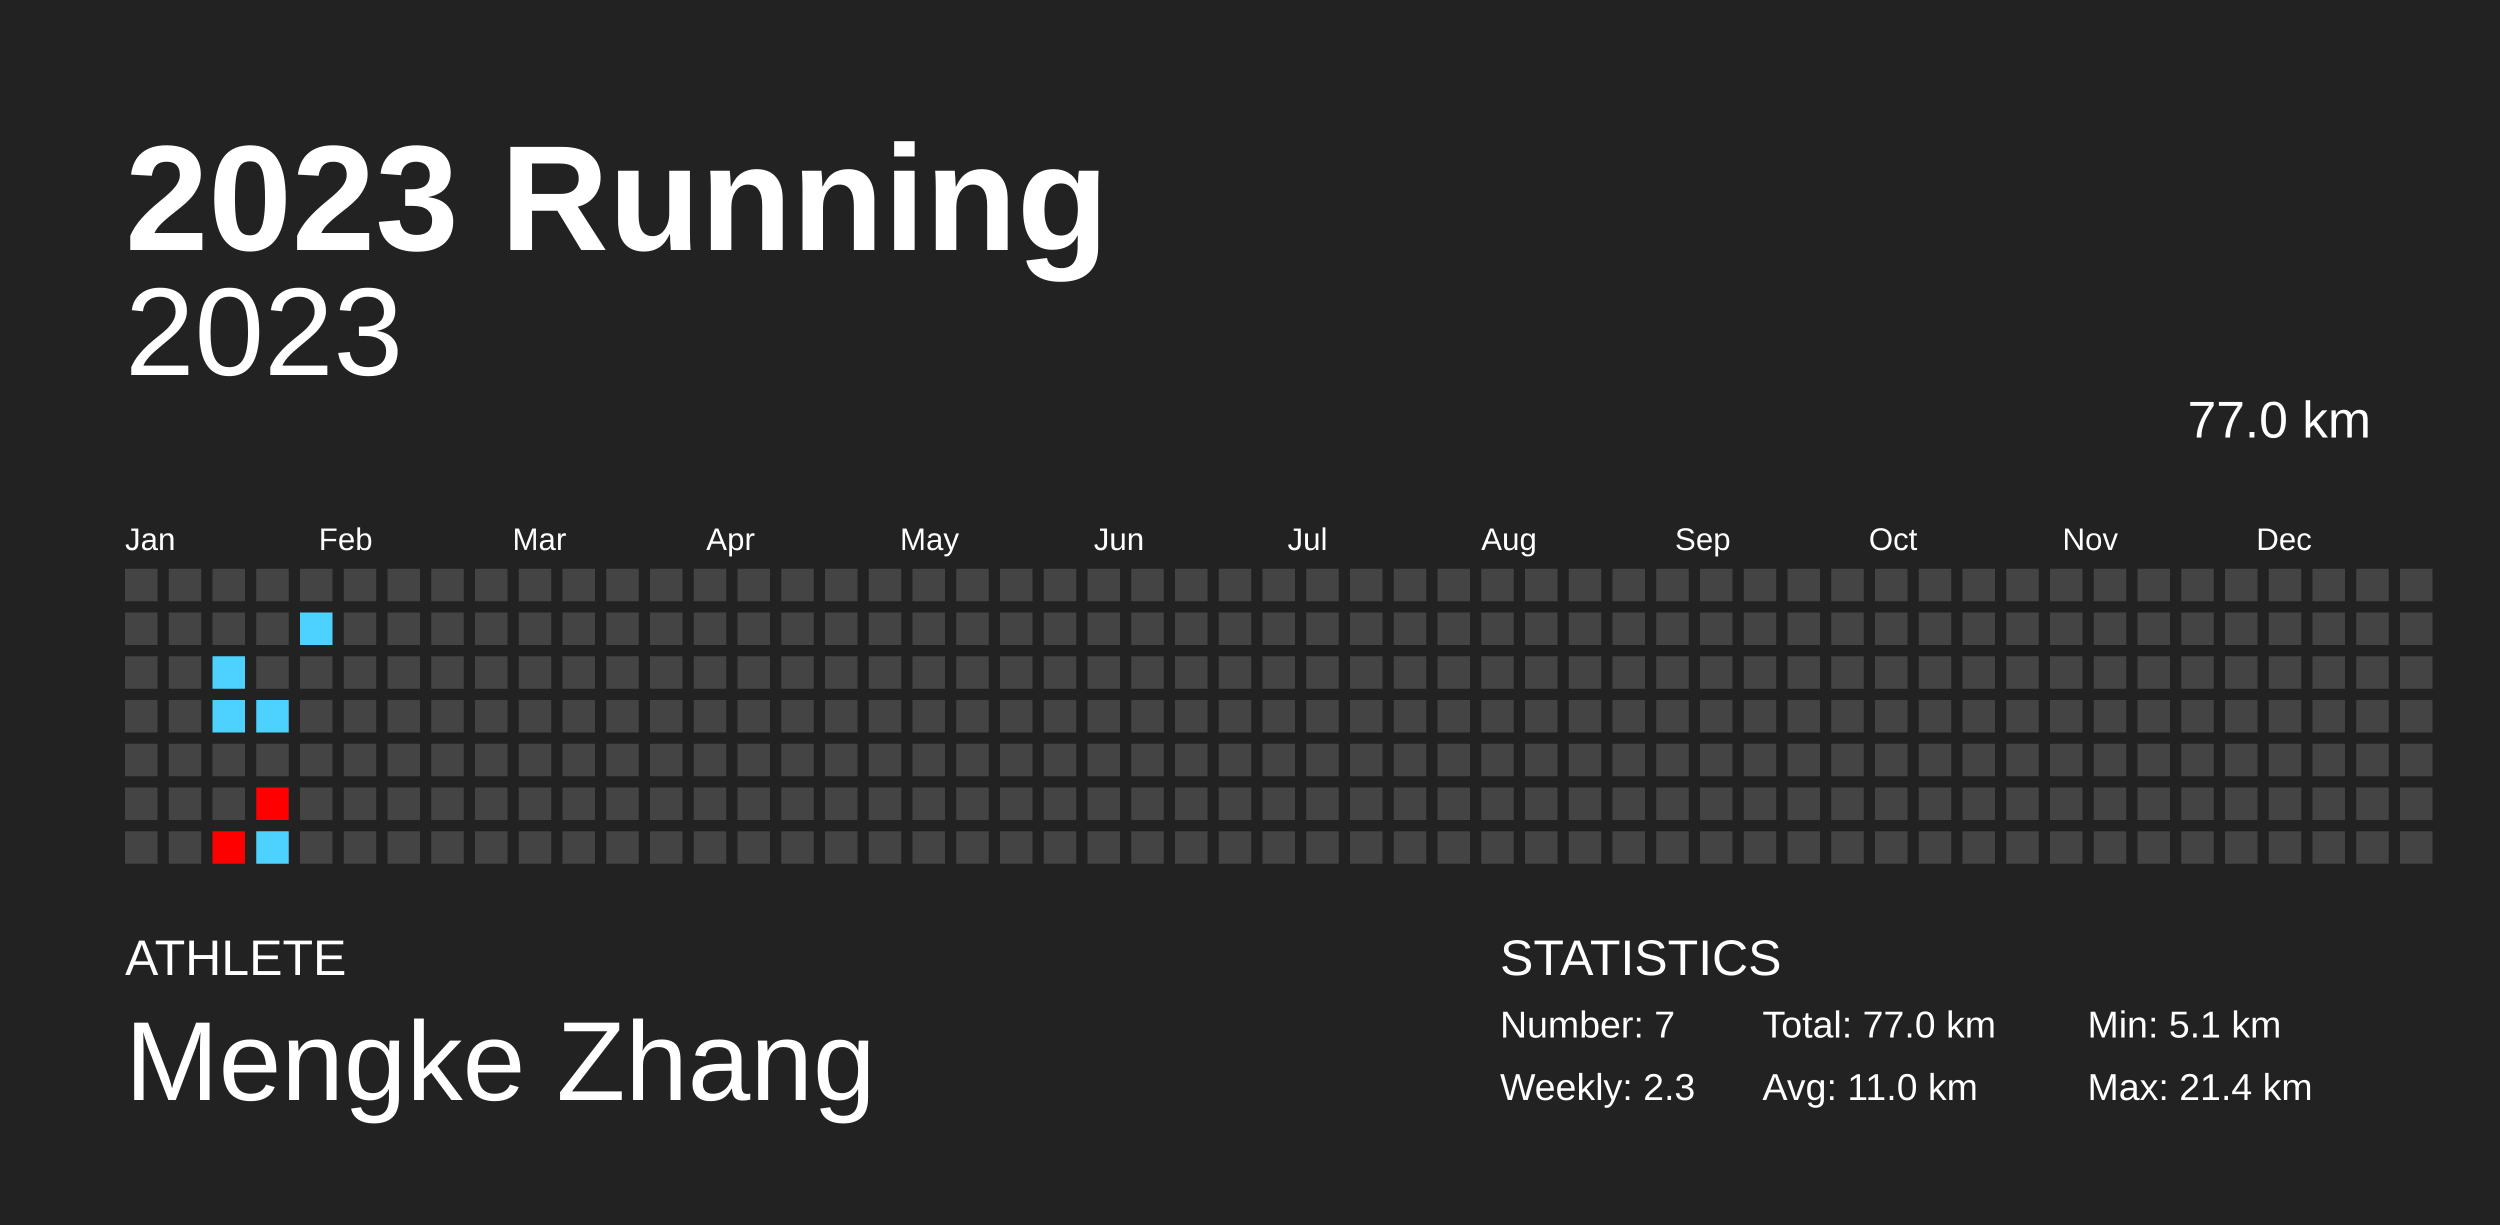
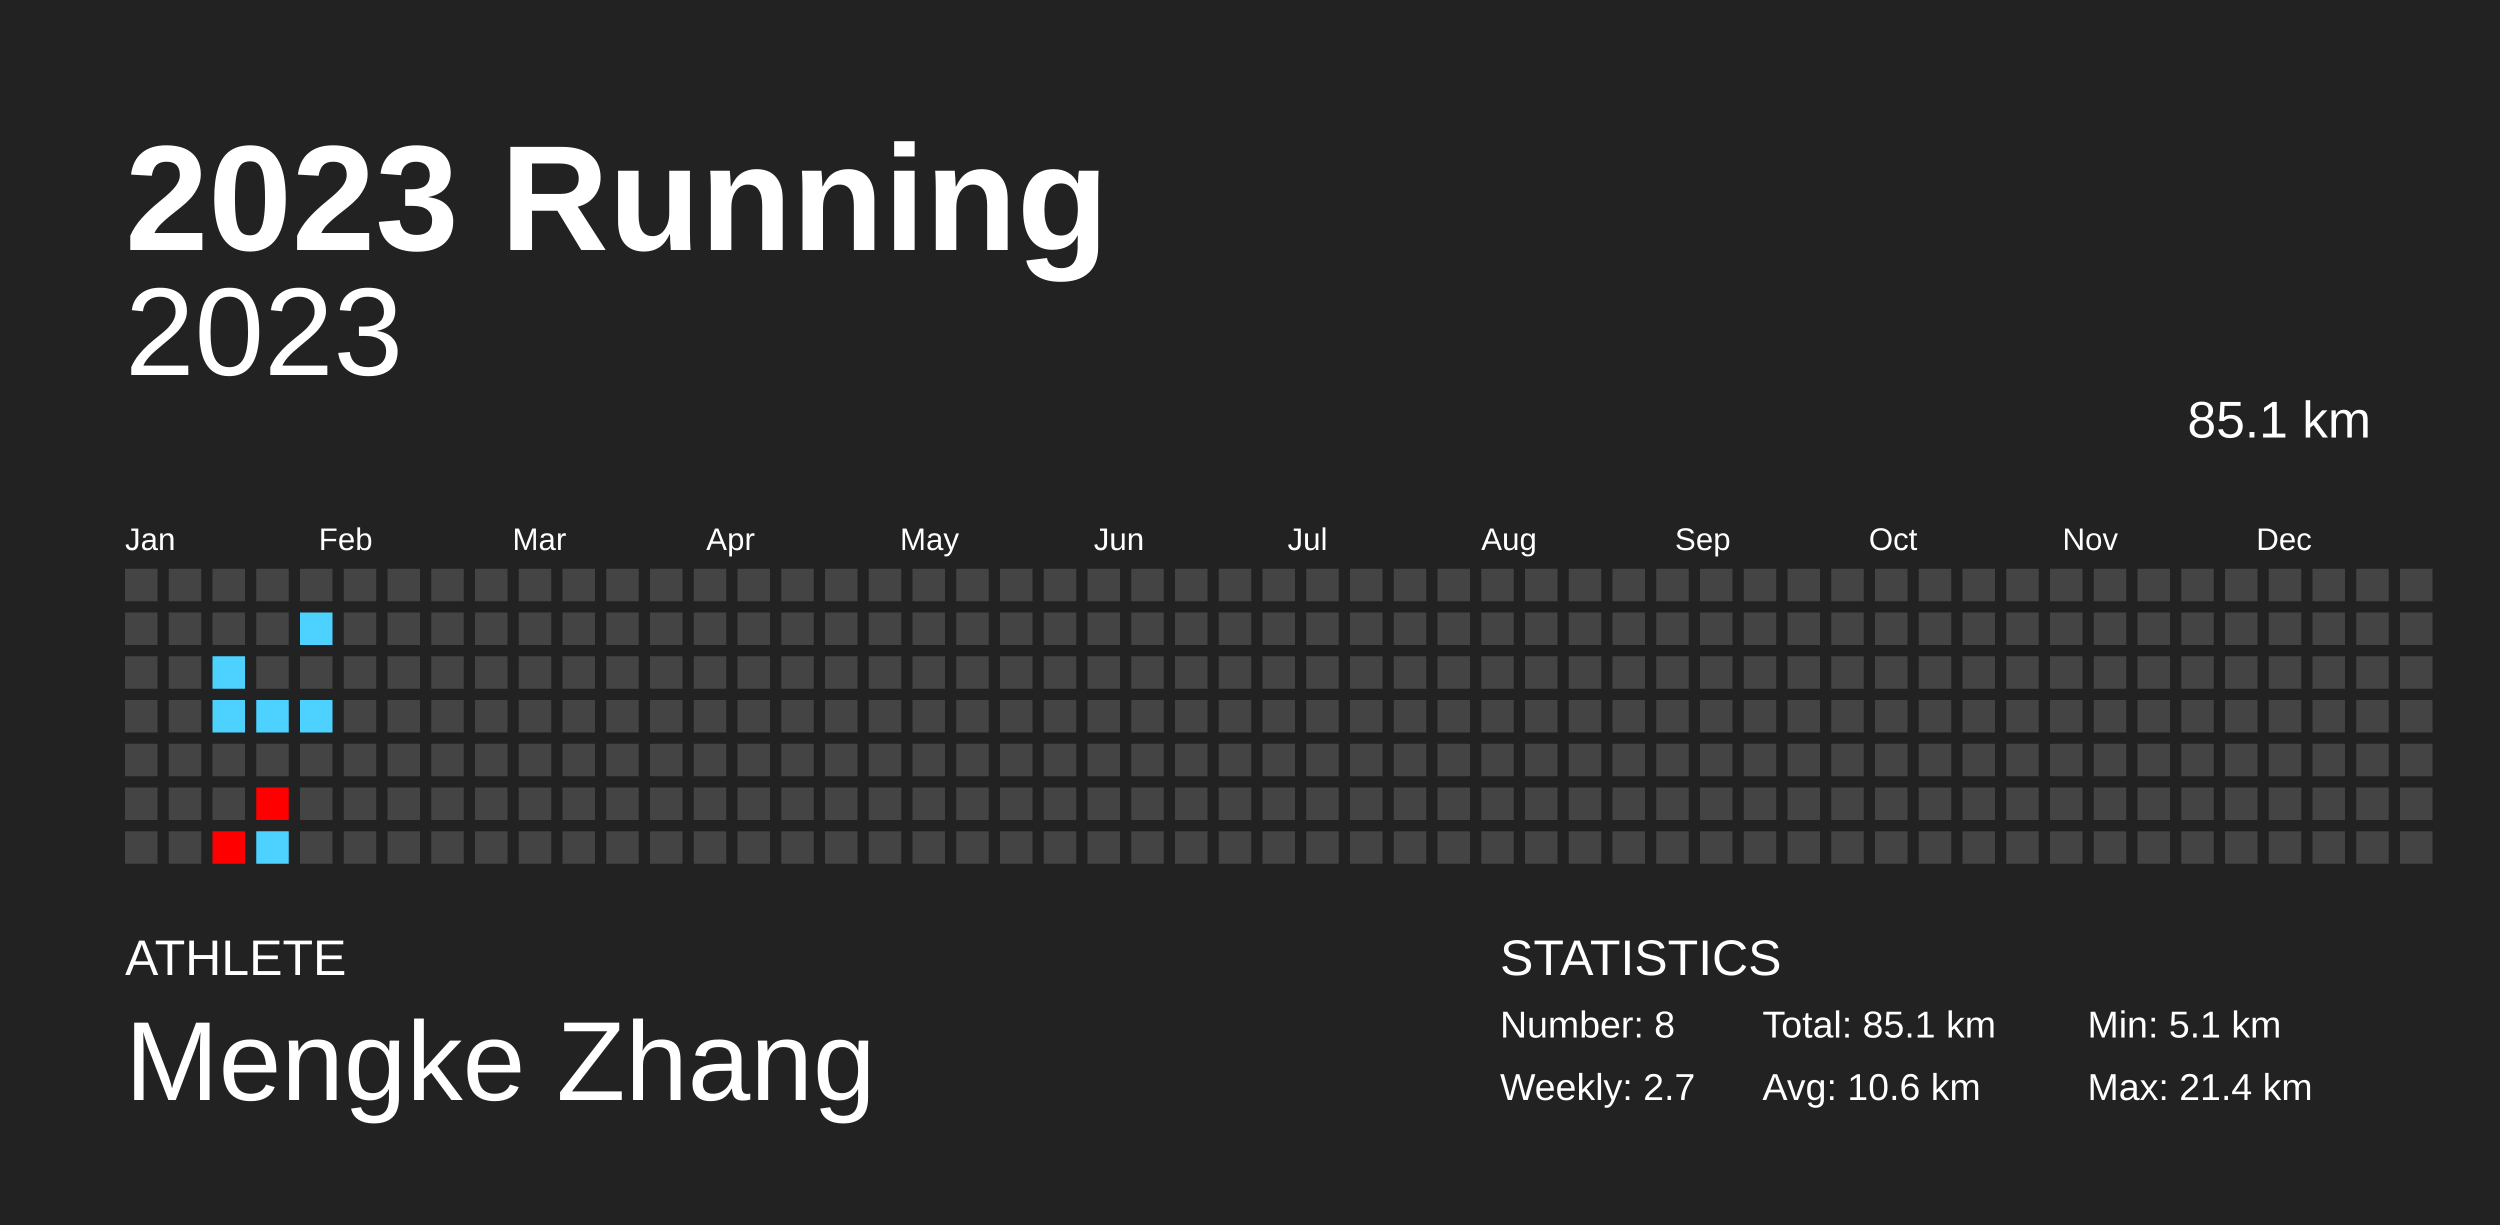
<svg xmlns="http://www.w3.org/2000/svg" baseProfile="full" height="98mm" version="1.1" viewBox="0,0,200,98" width="200mm">
  <defs />
  <rect fill="#222222" height="98" width="200" x="0" y="0" />
  <text fill="#FFFFFF" style="font-size:12px; font-family:Arial; font-weight:bold;" x="10" y="20">2023 Running</text>
  <text fill="#FFFFFF" style="font-size:4px; font-family:Arial" x="10" y="78">ATHLETE</text>
  <text fill="#FFFFFF" style="font-size:9px; font-family:Arial" x="10" y="88">Mengke Zhang</text>
  <text fill="#FFFFFF" style="font-size:4px; font-family:Arial" x="120" y="78">STATISTICS</text>
-   <text fill="#FFFFFF" style="font-size:3px; font-family:Arial" x="120" y="83">Number: 7</text>
-   <text fill="#FFFFFF" style="font-size:3px; font-family:Arial" x="120" y="88">Weekly: 2.3</text>
-   <text fill="#FFFFFF" style="font-size:3px; font-family:Arial" x="141" y="83">Total: 77.0 km</text>
-   <text fill="#FFFFFF" style="font-size:3px; font-family:Arial" x="141" y="88">Avg: 11.0 km</text>
+   <text fill="#FFFFFF" style="font-size:3px; font-family:Arial" x="120" y="83">Number: 8</text>
+   <text fill="#FFFFFF" style="font-size:3px; font-family:Arial" x="120" y="88">Weekly: 2.7</text>
+   <text fill="#FFFFFF" style="font-size:3px; font-family:Arial" x="141" y="83">Total: 85.1 km</text>
+   <text fill="#FFFFFF" style="font-size:3px; font-family:Arial" x="141" y="88">Avg: 10.6 km</text>
  <text fill="#FFFFFF" style="font-size:3px; font-family:Arial" x="167" y="83">Min: 5.1 km</text>
  <text fill="#FFFFFF" style="font-size:3px; font-family:Arial" x="167" y="88">Max: 21.4 km</text>
  <text alignment-baseline="hanging" fill="#FFFFFF" style="font-size:10.0px; font-family:Arial;" x="10" y="30">2023</text>
-   <text alignment-baseline="hanging" fill="#FFFFFF" style="font-size:4.125px; font-family:Arial;" x="175" y="35">77.0 km</text>
+   <text alignment-baseline="hanging" fill="#FFFFFF" style="font-size:4.125px; font-family:Arial;" x="175" y="35">85.1 km</text>
  <text fill="#FFFFFF" style="font-size:2.5px; font-family:Arial" x="10.0" y="44">Jan</text>
  <text fill="#FFFFFF" style="font-size:2.5px; font-family:Arial" x="25.5" y="44">Feb</text>
  <text fill="#FFFFFF" style="font-size:2.5px; font-family:Arial" x="41.0" y="44">Mar</text>
  <text fill="#FFFFFF" style="font-size:2.5px; font-family:Arial" x="56.5" y="44">Apr</text>
  <text fill="#FFFFFF" style="font-size:2.5px; font-family:Arial" x="72.0" y="44">May</text>
  <text fill="#FFFFFF" style="font-size:2.5px; font-family:Arial" x="87.5" y="44">Jun</text>
  <text fill="#FFFFFF" style="font-size:2.5px; font-family:Arial" x="103.0" y="44">Jul</text>
  <text fill="#FFFFFF" style="font-size:2.5px; font-family:Arial" x="118.5" y="44">Aug</text>
  <text fill="#FFFFFF" style="font-size:2.5px; font-family:Arial" x="134.0" y="44">Sep</text>
  <text fill="#FFFFFF" style="font-size:2.5px; font-family:Arial" x="149.5" y="44">Oct</text>
  <text fill="#FFFFFF" style="font-size:2.5px; font-family:Arial" x="165.0" y="44">Nov</text>
  <text fill="#FFFFFF" style="font-size:2.5px; font-family:Arial" x="180.5" y="44">Dec</text>
  <rect fill="#444444" height="2.6" width="2.6" x="10.0" y="45.5" />
  <rect fill="#444444" height="2.6" width="2.6" x="10.0" y="49.0" />
  <rect fill="#444444" height="2.6" width="2.6" x="10.0" y="52.5" />
  <rect fill="#444444" height="2.6" width="2.6" x="10.0" y="56.0" />
  <rect fill="#444444" height="2.6" width="2.6" x="10.0" y="59.5" />
  <rect fill="#444444" height="2.6" width="2.6" x="10.0" y="63.0" />
  <rect fill="#444444" height="2.6" width="2.6" x="10.0" y="66.5" />
  <rect fill="#444444" height="2.6" width="2.6" x="13.5" y="45.5" />
  <rect fill="#444444" height="2.6" width="2.6" x="13.5" y="49.0" />
  <rect fill="#444444" height="2.6" width="2.6" x="13.5" y="52.5" />
  <rect fill="#444444" height="2.6" width="2.6" x="13.5" y="56.0" />
  <rect fill="#444444" height="2.6" width="2.6" x="13.5" y="59.5" />
  <rect fill="#444444" height="2.6" width="2.6" x="13.5" y="63.0" />
  <rect fill="#444444" height="2.6" width="2.6" x="13.5" y="66.5" />
  <rect fill="#444444" height="2.6" width="2.6" x="17.0" y="45.5" />
  <rect fill="#444444" height="2.6" width="2.6" x="17.0" y="49.0" />
  <rect fill="#4dd2ff" height="2.6" width="2.6" x="17.0" y="52.5" />
  <rect fill="#4dd2ff" height="2.6" width="2.6" x="17.0" y="56.0" />
  <rect fill="#444444" height="2.6" width="2.6" x="17.0" y="59.5" />
  <rect fill="#444444" height="2.6" width="2.6" x="17.0" y="63.0" />
  <rect fill="red" height="2.6" width="2.6" x="17.0" y="66.5" />
  <rect fill="#444444" height="2.6" width="2.6" x="20.5" y="45.5" />
  <rect fill="#444444" height="2.6" width="2.6" x="20.5" y="49.0" />
  <rect fill="#444444" height="2.6" width="2.6" x="20.5" y="52.5" />
  <rect fill="#4dd2ff" height="2.6" width="2.6" x="20.5" y="56.0" />
  <rect fill="#444444" height="2.6" width="2.6" x="20.5" y="59.5" />
  <rect fill="red" height="2.6" width="2.6" x="20.5" y="63.0" />
  <rect fill="#4dd2ff" height="2.6" width="2.6" x="20.5" y="66.5" />
  <rect fill="#444444" height="2.6" width="2.6" x="24.0" y="45.5" />
  <rect fill="#4dd2ff" height="2.6" width="2.6" x="24.0" y="49.0" />
  <rect fill="#444444" height="2.6" width="2.6" x="24.0" y="52.5" />
-   <rect fill="#444444" height="2.6" width="2.6" x="24.0" y="56.0" />
+   <rect fill="#4dd2ff" height="2.6" width="2.6" x="24.0" y="56.0" />
  <rect fill="#444444" height="2.6" width="2.6" x="24.0" y="59.5" />
  <rect fill="#444444" height="2.6" width="2.6" x="24.0" y="63.0" />
  <rect fill="#444444" height="2.6" width="2.6" x="24.0" y="66.5" />
  <rect fill="#444444" height="2.6" width="2.6" x="27.5" y="45.5" />
  <rect fill="#444444" height="2.6" width="2.6" x="27.5" y="49.0" />
  <rect fill="#444444" height="2.6" width="2.6" x="27.5" y="52.5" />
  <rect fill="#444444" height="2.6" width="2.6" x="27.5" y="56.0" />
  <rect fill="#444444" height="2.6" width="2.6" x="27.5" y="59.5" />
  <rect fill="#444444" height="2.6" width="2.6" x="27.5" y="63.0" />
  <rect fill="#444444" height="2.6" width="2.6" x="27.5" y="66.5" />
  <rect fill="#444444" height="2.6" width="2.6" x="31.0" y="45.5" />
  <rect fill="#444444" height="2.6" width="2.6" x="31.0" y="49.0" />
  <rect fill="#444444" height="2.6" width="2.6" x="31.0" y="52.5" />
  <rect fill="#444444" height="2.6" width="2.6" x="31.0" y="56.0" />
  <rect fill="#444444" height="2.6" width="2.6" x="31.0" y="59.5" />
  <rect fill="#444444" height="2.6" width="2.6" x="31.0" y="63.0" />
  <rect fill="#444444" height="2.6" width="2.6" x="31.0" y="66.5" />
  <rect fill="#444444" height="2.6" width="2.6" x="34.5" y="45.5" />
  <rect fill="#444444" height="2.6" width="2.6" x="34.5" y="49.0" />
  <rect fill="#444444" height="2.6" width="2.6" x="34.5" y="52.5" />
  <rect fill="#444444" height="2.6" width="2.6" x="34.5" y="56.0" />
  <rect fill="#444444" height="2.6" width="2.6" x="34.5" y="59.5" />
  <rect fill="#444444" height="2.6" width="2.6" x="34.5" y="63.0" />
  <rect fill="#444444" height="2.6" width="2.6" x="34.5" y="66.5" />
  <rect fill="#444444" height="2.6" width="2.6" x="38.0" y="45.5" />
  <rect fill="#444444" height="2.6" width="2.6" x="38.0" y="49.0" />
  <rect fill="#444444" height="2.6" width="2.6" x="38.0" y="52.5" />
  <rect fill="#444444" height="2.6" width="2.6" x="38.0" y="56.0" />
  <rect fill="#444444" height="2.6" width="2.6" x="38.0" y="59.5" />
  <rect fill="#444444" height="2.6" width="2.6" x="38.0" y="63.0" />
  <rect fill="#444444" height="2.6" width="2.6" x="38.0" y="66.5" />
  <rect fill="#444444" height="2.6" width="2.6" x="41.5" y="45.5" />
  <rect fill="#444444" height="2.6" width="2.6" x="41.5" y="49.0" />
  <rect fill="#444444" height="2.6" width="2.6" x="41.5" y="52.5" />
  <rect fill="#444444" height="2.6" width="2.6" x="41.5" y="56.0" />
  <rect fill="#444444" height="2.6" width="2.6" x="41.5" y="59.5" />
  <rect fill="#444444" height="2.6" width="2.6" x="41.5" y="63.0" />
  <rect fill="#444444" height="2.6" width="2.6" x="41.5" y="66.5" />
  <rect fill="#444444" height="2.6" width="2.6" x="45.0" y="45.5" />
  <rect fill="#444444" height="2.6" width="2.6" x="45.0" y="49.0" />
  <rect fill="#444444" height="2.6" width="2.6" x="45.0" y="52.5" />
  <rect fill="#444444" height="2.6" width="2.6" x="45.0" y="56.0" />
  <rect fill="#444444" height="2.6" width="2.6" x="45.0" y="59.5" />
  <rect fill="#444444" height="2.6" width="2.6" x="45.0" y="63.0" />
  <rect fill="#444444" height="2.6" width="2.6" x="45.0" y="66.5" />
  <rect fill="#444444" height="2.6" width="2.6" x="48.5" y="45.5" />
  <rect fill="#444444" height="2.6" width="2.6" x="48.5" y="49.0" />
  <rect fill="#444444" height="2.6" width="2.6" x="48.5" y="52.5" />
  <rect fill="#444444" height="2.6" width="2.6" x="48.5" y="56.0" />
  <rect fill="#444444" height="2.6" width="2.6" x="48.5" y="59.5" />
  <rect fill="#444444" height="2.6" width="2.6" x="48.5" y="63.0" />
  <rect fill="#444444" height="2.6" width="2.6" x="48.5" y="66.5" />
  <rect fill="#444444" height="2.6" width="2.6" x="52.0" y="45.5" />
  <rect fill="#444444" height="2.6" width="2.6" x="52.0" y="49.0" />
  <rect fill="#444444" height="2.6" width="2.6" x="52.0" y="52.5" />
  <rect fill="#444444" height="2.6" width="2.6" x="52.0" y="56.0" />
  <rect fill="#444444" height="2.6" width="2.6" x="52.0" y="59.5" />
  <rect fill="#444444" height="2.6" width="2.6" x="52.0" y="63.0" />
  <rect fill="#444444" height="2.6" width="2.6" x="52.0" y="66.5" />
  <rect fill="#444444" height="2.6" width="2.6" x="55.5" y="45.5" />
  <rect fill="#444444" height="2.6" width="2.6" x="55.5" y="49.0" />
  <rect fill="#444444" height="2.6" width="2.6" x="55.5" y="52.5" />
  <rect fill="#444444" height="2.6" width="2.6" x="55.5" y="56.0" />
  <rect fill="#444444" height="2.6" width="2.6" x="55.5" y="59.5" />
  <rect fill="#444444" height="2.6" width="2.6" x="55.5" y="63.0" />
  <rect fill="#444444" height="2.6" width="2.6" x="55.5" y="66.5" />
  <rect fill="#444444" height="2.6" width="2.6" x="59.0" y="45.5" />
  <rect fill="#444444" height="2.6" width="2.6" x="59.0" y="49.0" />
  <rect fill="#444444" height="2.6" width="2.6" x="59.0" y="52.5" />
  <rect fill="#444444" height="2.6" width="2.6" x="59.0" y="56.0" />
  <rect fill="#444444" height="2.6" width="2.6" x="59.0" y="59.5" />
  <rect fill="#444444" height="2.6" width="2.6" x="59.0" y="63.0" />
  <rect fill="#444444" height="2.6" width="2.6" x="59.0" y="66.5" />
  <rect fill="#444444" height="2.6" width="2.6" x="62.5" y="45.5" />
  <rect fill="#444444" height="2.6" width="2.6" x="62.5" y="49.0" />
  <rect fill="#444444" height="2.6" width="2.6" x="62.5" y="52.5" />
  <rect fill="#444444" height="2.6" width="2.6" x="62.5" y="56.0" />
  <rect fill="#444444" height="2.6" width="2.6" x="62.5" y="59.5" />
  <rect fill="#444444" height="2.6" width="2.6" x="62.5" y="63.0" />
  <rect fill="#444444" height="2.6" width="2.6" x="62.5" y="66.5" />
  <rect fill="#444444" height="2.6" width="2.6" x="66.0" y="45.5" />
  <rect fill="#444444" height="2.6" width="2.6" x="66.0" y="49.0" />
  <rect fill="#444444" height="2.6" width="2.6" x="66.0" y="52.5" />
  <rect fill="#444444" height="2.6" width="2.6" x="66.0" y="56.0" />
  <rect fill="#444444" height="2.6" width="2.6" x="66.0" y="59.5" />
  <rect fill="#444444" height="2.6" width="2.6" x="66.0" y="63.0" />
  <rect fill="#444444" height="2.6" width="2.6" x="66.0" y="66.5" />
  <rect fill="#444444" height="2.6" width="2.6" x="69.5" y="45.5" />
  <rect fill="#444444" height="2.6" width="2.6" x="69.5" y="49.0" />
  <rect fill="#444444" height="2.6" width="2.6" x="69.5" y="52.5" />
  <rect fill="#444444" height="2.6" width="2.6" x="69.5" y="56.0" />
  <rect fill="#444444" height="2.6" width="2.6" x="69.5" y="59.5" />
  <rect fill="#444444" height="2.6" width="2.6" x="69.5" y="63.0" />
  <rect fill="#444444" height="2.6" width="2.6" x="69.5" y="66.5" />
  <rect fill="#444444" height="2.6" width="2.6" x="73.0" y="45.5" />
  <rect fill="#444444" height="2.6" width="2.6" x="73.0" y="49.0" />
  <rect fill="#444444" height="2.6" width="2.6" x="73.0" y="52.5" />
  <rect fill="#444444" height="2.6" width="2.6" x="73.0" y="56.0" />
  <rect fill="#444444" height="2.6" width="2.6" x="73.0" y="59.5" />
  <rect fill="#444444" height="2.6" width="2.6" x="73.0" y="63.0" />
  <rect fill="#444444" height="2.6" width="2.6" x="73.0" y="66.5" />
  <rect fill="#444444" height="2.6" width="2.6" x="76.5" y="45.5" />
  <rect fill="#444444" height="2.6" width="2.6" x="76.5" y="49.0" />
  <rect fill="#444444" height="2.6" width="2.6" x="76.5" y="52.5" />
  <rect fill="#444444" height="2.6" width="2.6" x="76.5" y="56.0" />
  <rect fill="#444444" height="2.6" width="2.6" x="76.5" y="59.5" />
  <rect fill="#444444" height="2.6" width="2.6" x="76.5" y="63.0" />
  <rect fill="#444444" height="2.6" width="2.6" x="76.5" y="66.5" />
  <rect fill="#444444" height="2.6" width="2.6" x="80.0" y="45.5" />
  <rect fill="#444444" height="2.6" width="2.6" x="80.0" y="49.0" />
  <rect fill="#444444" height="2.6" width="2.6" x="80.0" y="52.5" />
  <rect fill="#444444" height="2.6" width="2.6" x="80.0" y="56.0" />
  <rect fill="#444444" height="2.6" width="2.6" x="80.0" y="59.5" />
  <rect fill="#444444" height="2.6" width="2.6" x="80.0" y="63.0" />
  <rect fill="#444444" height="2.6" width="2.6" x="80.0" y="66.5" />
  <rect fill="#444444" height="2.6" width="2.6" x="83.5" y="45.5" />
  <rect fill="#444444" height="2.6" width="2.6" x="83.5" y="49.0" />
  <rect fill="#444444" height="2.6" width="2.6" x="83.5" y="52.5" />
  <rect fill="#444444" height="2.6" width="2.6" x="83.5" y="56.0" />
  <rect fill="#444444" height="2.6" width="2.6" x="83.5" y="59.5" />
  <rect fill="#444444" height="2.6" width="2.6" x="83.5" y="63.0" />
  <rect fill="#444444" height="2.6" width="2.6" x="83.5" y="66.5" />
  <rect fill="#444444" height="2.6" width="2.6" x="87.0" y="45.5" />
  <rect fill="#444444" height="2.6" width="2.6" x="87.0" y="49.0" />
  <rect fill="#444444" height="2.6" width="2.6" x="87.0" y="52.5" />
  <rect fill="#444444" height="2.6" width="2.6" x="87.0" y="56.0" />
  <rect fill="#444444" height="2.6" width="2.6" x="87.0" y="59.5" />
  <rect fill="#444444" height="2.6" width="2.6" x="87.0" y="63.0" />
  <rect fill="#444444" height="2.6" width="2.6" x="87.0" y="66.5" />
  <rect fill="#444444" height="2.6" width="2.6" x="90.5" y="45.5" />
  <rect fill="#444444" height="2.6" width="2.6" x="90.5" y="49.0" />
  <rect fill="#444444" height="2.6" width="2.6" x="90.5" y="52.5" />
  <rect fill="#444444" height="2.6" width="2.6" x="90.5" y="56.0" />
  <rect fill="#444444" height="2.6" width="2.6" x="90.5" y="59.5" />
  <rect fill="#444444" height="2.6" width="2.6" x="90.5" y="63.0" />
  <rect fill="#444444" height="2.6" width="2.6" x="90.5" y="66.5" />
  <rect fill="#444444" height="2.6" width="2.6" x="94.0" y="45.5" />
  <rect fill="#444444" height="2.6" width="2.6" x="94.0" y="49.0" />
  <rect fill="#444444" height="2.6" width="2.6" x="94.0" y="52.5" />
  <rect fill="#444444" height="2.6" width="2.6" x="94.0" y="56.0" />
  <rect fill="#444444" height="2.6" width="2.6" x="94.0" y="59.5" />
  <rect fill="#444444" height="2.6" width="2.6" x="94.0" y="63.0" />
  <rect fill="#444444" height="2.6" width="2.6" x="94.0" y="66.5" />
  <rect fill="#444444" height="2.6" width="2.6" x="97.5" y="45.5" />
  <rect fill="#444444" height="2.6" width="2.6" x="97.5" y="49.0" />
  <rect fill="#444444" height="2.6" width="2.6" x="97.5" y="52.5" />
  <rect fill="#444444" height="2.6" width="2.6" x="97.5" y="56.0" />
  <rect fill="#444444" height="2.6" width="2.6" x="97.5" y="59.5" />
  <rect fill="#444444" height="2.6" width="2.6" x="97.5" y="63.0" />
  <rect fill="#444444" height="2.6" width="2.6" x="97.5" y="66.5" />
  <rect fill="#444444" height="2.6" width="2.6" x="101.0" y="45.5" />
  <rect fill="#444444" height="2.6" width="2.6" x="101.0" y="49.0" />
  <rect fill="#444444" height="2.6" width="2.6" x="101.0" y="52.5" />
  <rect fill="#444444" height="2.6" width="2.6" x="101.0" y="56.0" />
  <rect fill="#444444" height="2.6" width="2.6" x="101.0" y="59.5" />
  <rect fill="#444444" height="2.6" width="2.6" x="101.0" y="63.0" />
  <rect fill="#444444" height="2.6" width="2.6" x="101.0" y="66.5" />
  <rect fill="#444444" height="2.6" width="2.6" x="104.5" y="45.5" />
  <rect fill="#444444" height="2.6" width="2.6" x="104.5" y="49.0" />
  <rect fill="#444444" height="2.6" width="2.6" x="104.5" y="52.5" />
  <rect fill="#444444" height="2.6" width="2.6" x="104.5" y="56.0" />
  <rect fill="#444444" height="2.6" width="2.6" x="104.5" y="59.5" />
  <rect fill="#444444" height="2.6" width="2.6" x="104.5" y="63.0" />
  <rect fill="#444444" height="2.6" width="2.6" x="104.5" y="66.5" />
  <rect fill="#444444" height="2.6" width="2.6" x="108.0" y="45.5" />
  <rect fill="#444444" height="2.6" width="2.6" x="108.0" y="49.0" />
  <rect fill="#444444" height="2.6" width="2.6" x="108.0" y="52.5" />
  <rect fill="#444444" height="2.6" width="2.6" x="108.0" y="56.0" />
  <rect fill="#444444" height="2.6" width="2.6" x="108.0" y="59.5" />
  <rect fill="#444444" height="2.6" width="2.6" x="108.0" y="63.0" />
  <rect fill="#444444" height="2.6" width="2.6" x="108.0" y="66.5" />
  <rect fill="#444444" height="2.6" width="2.6" x="111.5" y="45.5" />
  <rect fill="#444444" height="2.6" width="2.6" x="111.5" y="49.0" />
  <rect fill="#444444" height="2.6" width="2.6" x="111.5" y="52.5" />
  <rect fill="#444444" height="2.6" width="2.6" x="111.5" y="56.0" />
  <rect fill="#444444" height="2.6" width="2.6" x="111.5" y="59.5" />
  <rect fill="#444444" height="2.6" width="2.6" x="111.5" y="63.0" />
  <rect fill="#444444" height="2.6" width="2.6" x="111.5" y="66.5" />
  <rect fill="#444444" height="2.6" width="2.6" x="115.0" y="45.5" />
  <rect fill="#444444" height="2.6" width="2.6" x="115.0" y="49.0" />
  <rect fill="#444444" height="2.6" width="2.6" x="115.0" y="52.5" />
  <rect fill="#444444" height="2.6" width="2.6" x="115.0" y="56.0" />
  <rect fill="#444444" height="2.6" width="2.6" x="115.0" y="59.5" />
  <rect fill="#444444" height="2.6" width="2.6" x="115.0" y="63.0" />
  <rect fill="#444444" height="2.6" width="2.6" x="115.0" y="66.5" />
  <rect fill="#444444" height="2.6" width="2.6" x="118.5" y="45.5" />
  <rect fill="#444444" height="2.6" width="2.6" x="118.5" y="49.0" />
  <rect fill="#444444" height="2.6" width="2.6" x="118.5" y="52.5" />
  <rect fill="#444444" height="2.6" width="2.6" x="118.5" y="56.0" />
  <rect fill="#444444" height="2.6" width="2.6" x="118.5" y="59.5" />
  <rect fill="#444444" height="2.6" width="2.6" x="118.5" y="63.0" />
  <rect fill="#444444" height="2.6" width="2.6" x="118.5" y="66.5" />
  <rect fill="#444444" height="2.6" width="2.6" x="122.0" y="45.5" />
  <rect fill="#444444" height="2.6" width="2.6" x="122.0" y="49.0" />
  <rect fill="#444444" height="2.6" width="2.6" x="122.0" y="52.5" />
  <rect fill="#444444" height="2.6" width="2.6" x="122.0" y="56.0" />
  <rect fill="#444444" height="2.6" width="2.6" x="122.0" y="59.5" />
  <rect fill="#444444" height="2.6" width="2.6" x="122.0" y="63.0" />
  <rect fill="#444444" height="2.6" width="2.6" x="122.0" y="66.5" />
  <rect fill="#444444" height="2.6" width="2.6" x="125.5" y="45.5" />
  <rect fill="#444444" height="2.6" width="2.6" x="125.5" y="49.0" />
  <rect fill="#444444" height="2.6" width="2.6" x="125.5" y="52.5" />
  <rect fill="#444444" height="2.6" width="2.6" x="125.5" y="56.0" />
  <rect fill="#444444" height="2.6" width="2.6" x="125.5" y="59.5" />
  <rect fill="#444444" height="2.6" width="2.6" x="125.5" y="63.0" />
  <rect fill="#444444" height="2.6" width="2.6" x="125.5" y="66.5" />
  <rect fill="#444444" height="2.6" width="2.6" x="129.0" y="45.5" />
  <rect fill="#444444" height="2.6" width="2.6" x="129.0" y="49.0" />
  <rect fill="#444444" height="2.6" width="2.6" x="129.0" y="52.5" />
  <rect fill="#444444" height="2.6" width="2.6" x="129.0" y="56.0" />
  <rect fill="#444444" height="2.6" width="2.6" x="129.0" y="59.5" />
  <rect fill="#444444" height="2.6" width="2.6" x="129.0" y="63.0" />
  <rect fill="#444444" height="2.6" width="2.6" x="129.0" y="66.5" />
  <rect fill="#444444" height="2.6" width="2.6" x="132.5" y="45.5" />
  <rect fill="#444444" height="2.6" width="2.6" x="132.5" y="49.0" />
  <rect fill="#444444" height="2.6" width="2.6" x="132.5" y="52.5" />
  <rect fill="#444444" height="2.6" width="2.6" x="132.5" y="56.0" />
  <rect fill="#444444" height="2.6" width="2.6" x="132.5" y="59.5" />
  <rect fill="#444444" height="2.6" width="2.6" x="132.5" y="63.0" />
  <rect fill="#444444" height="2.6" width="2.6" x="132.5" y="66.5" />
  <rect fill="#444444" height="2.6" width="2.6" x="136.0" y="45.5" />
  <rect fill="#444444" height="2.6" width="2.6" x="136.0" y="49.0" />
  <rect fill="#444444" height="2.6" width="2.6" x="136.0" y="52.5" />
  <rect fill="#444444" height="2.6" width="2.6" x="136.0" y="56.0" />
  <rect fill="#444444" height="2.6" width="2.6" x="136.0" y="59.5" />
  <rect fill="#444444" height="2.6" width="2.6" x="136.0" y="63.0" />
  <rect fill="#444444" height="2.6" width="2.6" x="136.0" y="66.5" />
  <rect fill="#444444" height="2.6" width="2.6" x="139.5" y="45.5" />
  <rect fill="#444444" height="2.6" width="2.6" x="139.5" y="49.0" />
  <rect fill="#444444" height="2.6" width="2.6" x="139.5" y="52.5" />
  <rect fill="#444444" height="2.6" width="2.6" x="139.5" y="56.0" />
  <rect fill="#444444" height="2.6" width="2.6" x="139.5" y="59.5" />
  <rect fill="#444444" height="2.6" width="2.6" x="139.5" y="63.0" />
  <rect fill="#444444" height="2.6" width="2.6" x="139.5" y="66.5" />
  <rect fill="#444444" height="2.6" width="2.6" x="143.0" y="45.5" />
  <rect fill="#444444" height="2.6" width="2.6" x="143.0" y="49.0" />
  <rect fill="#444444" height="2.6" width="2.6" x="143.0" y="52.5" />
  <rect fill="#444444" height="2.6" width="2.6" x="143.0" y="56.0" />
  <rect fill="#444444" height="2.6" width="2.6" x="143.0" y="59.5" />
  <rect fill="#444444" height="2.6" width="2.6" x="143.0" y="63.0" />
  <rect fill="#444444" height="2.6" width="2.6" x="143.0" y="66.5" />
  <rect fill="#444444" height="2.6" width="2.6" x="146.5" y="45.5" />
  <rect fill="#444444" height="2.6" width="2.6" x="146.5" y="49.0" />
  <rect fill="#444444" height="2.6" width="2.6" x="146.5" y="52.5" />
  <rect fill="#444444" height="2.6" width="2.6" x="146.5" y="56.0" />
  <rect fill="#444444" height="2.6" width="2.6" x="146.5" y="59.5" />
  <rect fill="#444444" height="2.6" width="2.6" x="146.5" y="63.0" />
  <rect fill="#444444" height="2.6" width="2.6" x="146.5" y="66.5" />
  <rect fill="#444444" height="2.6" width="2.6" x="150.0" y="45.5" />
  <rect fill="#444444" height="2.6" width="2.6" x="150.0" y="49.0" />
  <rect fill="#444444" height="2.6" width="2.6" x="150.0" y="52.5" />
  <rect fill="#444444" height="2.6" width="2.6" x="150.0" y="56.0" />
  <rect fill="#444444" height="2.6" width="2.6" x="150.0" y="59.5" />
  <rect fill="#444444" height="2.6" width="2.6" x="150.0" y="63.0" />
  <rect fill="#444444" height="2.6" width="2.6" x="150.0" y="66.5" />
  <rect fill="#444444" height="2.6" width="2.6" x="153.5" y="45.5" />
  <rect fill="#444444" height="2.6" width="2.6" x="153.5" y="49.0" />
  <rect fill="#444444" height="2.6" width="2.6" x="153.5" y="52.5" />
  <rect fill="#444444" height="2.6" width="2.6" x="153.5" y="56.0" />
  <rect fill="#444444" height="2.6" width="2.6" x="153.5" y="59.5" />
  <rect fill="#444444" height="2.6" width="2.6" x="153.5" y="63.0" />
  <rect fill="#444444" height="2.6" width="2.6" x="153.5" y="66.5" />
  <rect fill="#444444" height="2.6" width="2.6" x="157.0" y="45.5" />
  <rect fill="#444444" height="2.6" width="2.6" x="157.0" y="49.0" />
  <rect fill="#444444" height="2.6" width="2.6" x="157.0" y="52.5" />
  <rect fill="#444444" height="2.6" width="2.6" x="157.0" y="56.0" />
  <rect fill="#444444" height="2.6" width="2.6" x="157.0" y="59.5" />
  <rect fill="#444444" height="2.6" width="2.6" x="157.0" y="63.0" />
  <rect fill="#444444" height="2.6" width="2.6" x="157.0" y="66.5" />
  <rect fill="#444444" height="2.6" width="2.6" x="160.5" y="45.5" />
  <rect fill="#444444" height="2.6" width="2.6" x="160.5" y="49.0" />
  <rect fill="#444444" height="2.6" width="2.6" x="160.5" y="52.5" />
  <rect fill="#444444" height="2.6" width="2.6" x="160.5" y="56.0" />
  <rect fill="#444444" height="2.6" width="2.6" x="160.5" y="59.5" />
  <rect fill="#444444" height="2.6" width="2.6" x="160.5" y="63.0" />
  <rect fill="#444444" height="2.6" width="2.6" x="160.5" y="66.5" />
  <rect fill="#444444" height="2.6" width="2.6" x="164.0" y="45.5" />
  <rect fill="#444444" height="2.6" width="2.6" x="164.0" y="49.0" />
  <rect fill="#444444" height="2.6" width="2.6" x="164.0" y="52.5" />
  <rect fill="#444444" height="2.6" width="2.6" x="164.0" y="56.0" />
  <rect fill="#444444" height="2.6" width="2.6" x="164.0" y="59.5" />
  <rect fill="#444444" height="2.6" width="2.6" x="164.0" y="63.0" />
  <rect fill="#444444" height="2.6" width="2.6" x="164.0" y="66.5" />
  <rect fill="#444444" height="2.6" width="2.6" x="167.5" y="45.5" />
  <rect fill="#444444" height="2.6" width="2.6" x="167.5" y="49.0" />
  <rect fill="#444444" height="2.6" width="2.6" x="167.5" y="52.5" />
  <rect fill="#444444" height="2.6" width="2.6" x="167.5" y="56.0" />
  <rect fill="#444444" height="2.6" width="2.6" x="167.5" y="59.5" />
  <rect fill="#444444" height="2.6" width="2.6" x="167.5" y="63.0" />
  <rect fill="#444444" height="2.6" width="2.6" x="167.5" y="66.5" />
  <rect fill="#444444" height="2.6" width="2.6" x="171.0" y="45.5" />
  <rect fill="#444444" height="2.6" width="2.6" x="171.0" y="49.0" />
  <rect fill="#444444" height="2.6" width="2.6" x="171.0" y="52.5" />
  <rect fill="#444444" height="2.6" width="2.6" x="171.0" y="56.0" />
  <rect fill="#444444" height="2.6" width="2.6" x="171.0" y="59.5" />
  <rect fill="#444444" height="2.6" width="2.6" x="171.0" y="63.0" />
  <rect fill="#444444" height="2.6" width="2.6" x="171.0" y="66.5" />
  <rect fill="#444444" height="2.6" width="2.6" x="174.5" y="45.5" />
  <rect fill="#444444" height="2.6" width="2.6" x="174.5" y="49.0" />
  <rect fill="#444444" height="2.6" width="2.6" x="174.5" y="52.5" />
  <rect fill="#444444" height="2.6" width="2.6" x="174.5" y="56.0" />
  <rect fill="#444444" height="2.6" width="2.6" x="174.5" y="59.5" />
  <rect fill="#444444" height="2.6" width="2.6" x="174.5" y="63.0" />
  <rect fill="#444444" height="2.6" width="2.6" x="174.5" y="66.5" />
  <rect fill="#444444" height="2.6" width="2.6" x="178.0" y="45.5" />
  <rect fill="#444444" height="2.6" width="2.6" x="178.0" y="49.0" />
  <rect fill="#444444" height="2.6" width="2.6" x="178.0" y="52.5" />
  <rect fill="#444444" height="2.6" width="2.6" x="178.0" y="56.0" />
  <rect fill="#444444" height="2.6" width="2.6" x="178.0" y="59.5" />
  <rect fill="#444444" height="2.6" width="2.6" x="178.0" y="63.0" />
  <rect fill="#444444" height="2.6" width="2.6" x="178.0" y="66.5" />
  <rect fill="#444444" height="2.6" width="2.6" x="181.5" y="45.5" />
  <rect fill="#444444" height="2.6" width="2.6" x="181.5" y="49.0" />
  <rect fill="#444444" height="2.6" width="2.6" x="181.5" y="52.5" />
  <rect fill="#444444" height="2.6" width="2.6" x="181.5" y="56.0" />
  <rect fill="#444444" height="2.6" width="2.6" x="181.5" y="59.5" />
  <rect fill="#444444" height="2.6" width="2.6" x="181.5" y="63.0" />
  <rect fill="#444444" height="2.6" width="2.6" x="181.5" y="66.5" />
  <rect fill="#444444" height="2.6" width="2.6" x="185.0" y="45.5" />
  <rect fill="#444444" height="2.6" width="2.6" x="185.0" y="49.0" />
  <rect fill="#444444" height="2.6" width="2.6" x="185.0" y="52.5" />
  <rect fill="#444444" height="2.6" width="2.6" x="185.0" y="56.0" />
  <rect fill="#444444" height="2.6" width="2.6" x="185.0" y="59.5" />
  <rect fill="#444444" height="2.6" width="2.6" x="185.0" y="63.0" />
  <rect fill="#444444" height="2.6" width="2.6" x="185.0" y="66.5" />
  <rect fill="#444444" height="2.6" width="2.6" x="188.5" y="45.5" />
  <rect fill="#444444" height="2.6" width="2.6" x="188.5" y="49.0" />
  <rect fill="#444444" height="2.6" width="2.6" x="188.5" y="52.5" />
  <rect fill="#444444" height="2.6" width="2.6" x="188.5" y="56.0" />
  <rect fill="#444444" height="2.6" width="2.6" x="188.5" y="59.5" />
  <rect fill="#444444" height="2.6" width="2.6" x="188.5" y="63.0" />
  <rect fill="#444444" height="2.6" width="2.6" x="188.5" y="66.5" />
  <rect fill="#444444" height="2.6" width="2.6" x="192.0" y="45.5" />
  <rect fill="#444444" height="2.6" width="2.6" x="192.0" y="49.0" />
  <rect fill="#444444" height="2.6" width="2.6" x="192.0" y="52.5" />
  <rect fill="#444444" height="2.6" width="2.6" x="192.0" y="56.0" />
  <rect fill="#444444" height="2.6" width="2.6" x="192.0" y="59.5" />
  <rect fill="#444444" height="2.6" width="2.6" x="192.0" y="63.0" />
  <rect fill="#444444" height="2.6" width="2.6" x="192.0" y="66.5" />
</svg>
